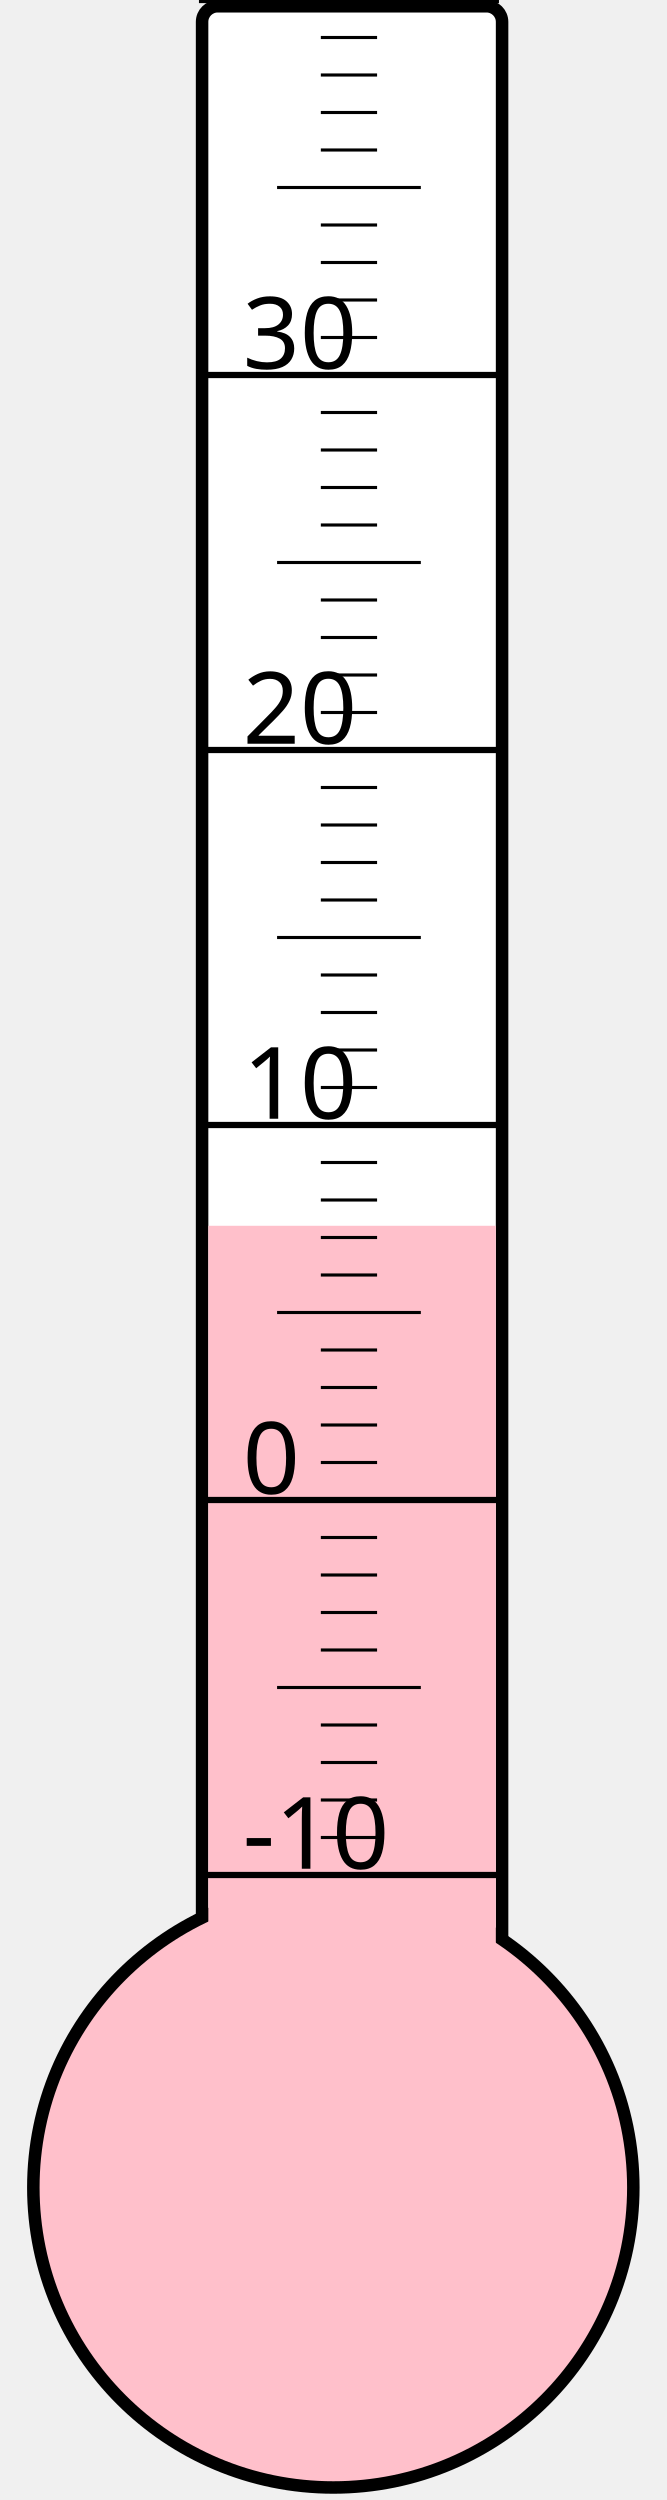
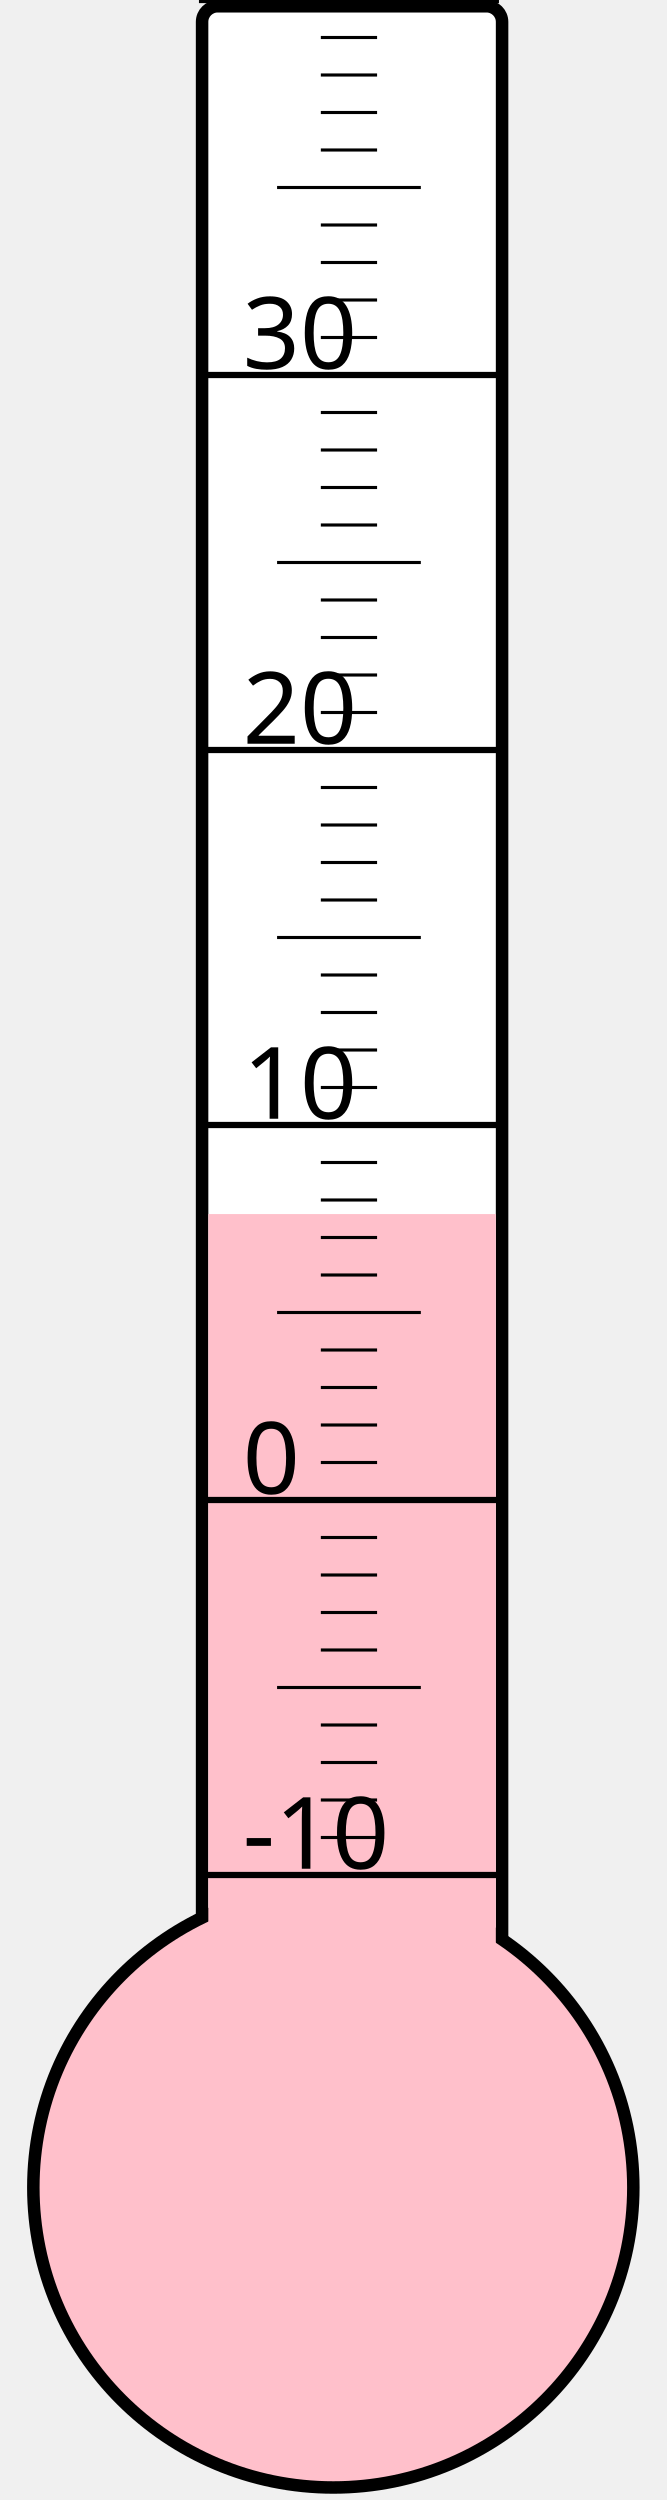
<svg xmlns="http://www.w3.org/2000/svg" width="40px" height="150px" viewBox="0 0 200 800">
  <rect width="200" height="800" x="0" y="0" style="fill: #ffffeb; fill-opacity: 0;" />
  <rect width="96" height="680" x="58" y="2" rx="5" ry="5" style="fill: white; fill-opacity: 1; stroke: black; stroke-width: 4;" />
  <circle cx="100" cy="700" r="96" style="fill: pink; stroke: black; stroke-width: 4;" />
-   <rect width="92" height="307.75" x="60" y="392.25" style="fill: pink; fill-opacity: 1; stroke-width: 0;" />
+   <rect width="92" height="311.5" x="60" y="388.5" style="fill: pink; fill-opacity: 1; stroke-width: 0;" />
  <text x="71" y="598" style="font-family: sans-serif; font-size: 24pt;">-10</text>
  <text x="71" y="478" style="font-family: sans-serif; font-size: 24pt;">0</text>
  <text x="71" y="358" style="font-family: sans-serif; font-size: 24pt;">10</text>
  <text x="71" y="238" style="font-family: sans-serif; font-size: 24pt;">20</text>
  <text x="71" y="118" style="font-family: sans-serif; font-size: 24pt;">30</text>
  <g style="stroke: black;">
    <line x1="57" y1="600" x2="153" y2="600" style="stroke-width: 2;" />
    <line x1="96" y1="588" x2="114" y2="588" style="stroke-width: 1;" />
    <line x1="96" y1="576" x2="114" y2="576" style="stroke-width: 1;" />
    <line x1="96" y1="564" x2="114" y2="564" style="stroke-width: 1;" />
    <line x1="96" y1="552" x2="114" y2="552" style="stroke-width: 1;" />
    <line x1="82" y1="540" x2="128" y2="540" style="stroke-width: 1;" />
    <line x1="96" y1="528" x2="114" y2="528" style="stroke-width: 1;" />
    <line x1="96" y1="516" x2="114" y2="516" style="stroke-width: 1;" />
    <line x1="96" y1="504" x2="114" y2="504" style="stroke-width: 1;" />
    <line x1="96" y1="492" x2="114" y2="492" style="stroke-width: 1;" />
    <line x1="57" y1="480" x2="153" y2="480" style="stroke-width: 2;" />
    <line x1="96" y1="468" x2="114" y2="468" style="stroke-width: 1;" />
    <line x1="96" y1="456" x2="114" y2="456" style="stroke-width: 1;" />
    <line x1="96" y1="444" x2="114" y2="444" style="stroke-width: 1;" />
    <line x1="96" y1="432" x2="114" y2="432" style="stroke-width: 1;" />
    <line x1="82" y1="420" x2="128" y2="420" style="stroke-width: 1;" />
    <line x1="96" y1="408" x2="114" y2="408" style="stroke-width: 1;" />
    <line x1="96" y1="396" x2="114" y2="396" style="stroke-width: 1;" />
    <line x1="96" y1="384" x2="114" y2="384" style="stroke-width: 1;" />
    <line x1="96" y1="372" x2="114" y2="372" style="stroke-width: 1;" />
    <line x1="57" y1="360" x2="153" y2="360" style="stroke-width: 2;" />
    <line x1="96" y1="348" x2="114" y2="348" style="stroke-width: 1;" />
    <line x1="96" y1="336" x2="114" y2="336" style="stroke-width: 1;" />
    <line x1="96" y1="324" x2="114" y2="324" style="stroke-width: 1;" />
    <line x1="96" y1="312" x2="114" y2="312" style="stroke-width: 1;" />
    <line x1="82" y1="300" x2="128" y2="300" style="stroke-width: 1;" />
    <line x1="96" y1="288" x2="114" y2="288" style="stroke-width: 1;" />
    <line x1="96" y1="276" x2="114" y2="276" style="stroke-width: 1;" />
    <line x1="96" y1="264" x2="114" y2="264" style="stroke-width: 1;" />
    <line x1="96" y1="252" x2="114" y2="252" style="stroke-width: 1;" />
    <line x1="57" y1="240" x2="153" y2="240" style="stroke-width: 2;" />
    <line x1="96" y1="228" x2="114" y2="228" style="stroke-width: 1;" />
    <line x1="96" y1="216" x2="114" y2="216" style="stroke-width: 1;" />
    <line x1="96" y1="204" x2="114" y2="204" style="stroke-width: 1;" />
    <line x1="96" y1="192" x2="114" y2="192" style="stroke-width: 1;" />
    <line x1="82" y1="180" x2="128" y2="180" style="stroke-width: 1;" />
    <line x1="96" y1="168" x2="114" y2="168" style="stroke-width: 1;" />
    <line x1="96" y1="156" x2="114" y2="156" style="stroke-width: 1;" />
    <line x1="96" y1="144" x2="114" y2="144" style="stroke-width: 1;" />
    <line x1="96" y1="132" x2="114" y2="132" style="stroke-width: 1;" />
    <line x1="57" y1="120" x2="153" y2="120" style="stroke-width: 2;" />
    <line x1="96" y1="108" x2="114" y2="108" style="stroke-width: 1;" />
    <line x1="96" y1="96" x2="114" y2="96" style="stroke-width: 1;" />
    <line x1="96" y1="84" x2="114" y2="84" style="stroke-width: 1;" />
    <line x1="96" y1="72" x2="114" y2="72" style="stroke-width: 1;" />
    <line x1="82" y1="60" x2="128" y2="60" style="stroke-width: 1;" />
    <line x1="96" y1="48" x2="114" y2="48" style="stroke-width: 1;" />
    <line x1="96" y1="36" x2="114" y2="36" style="stroke-width: 1;" />
    <line x1="96" y1="24" x2="114" y2="24" style="stroke-width: 1;" />
    <line x1="96" y1="12" x2="114" y2="12" style="stroke-width: 1;" />
    <line x1="57" y1="0" x2="153" y2="0" style="stroke-width: 2;" />
  </g>
</svg>
